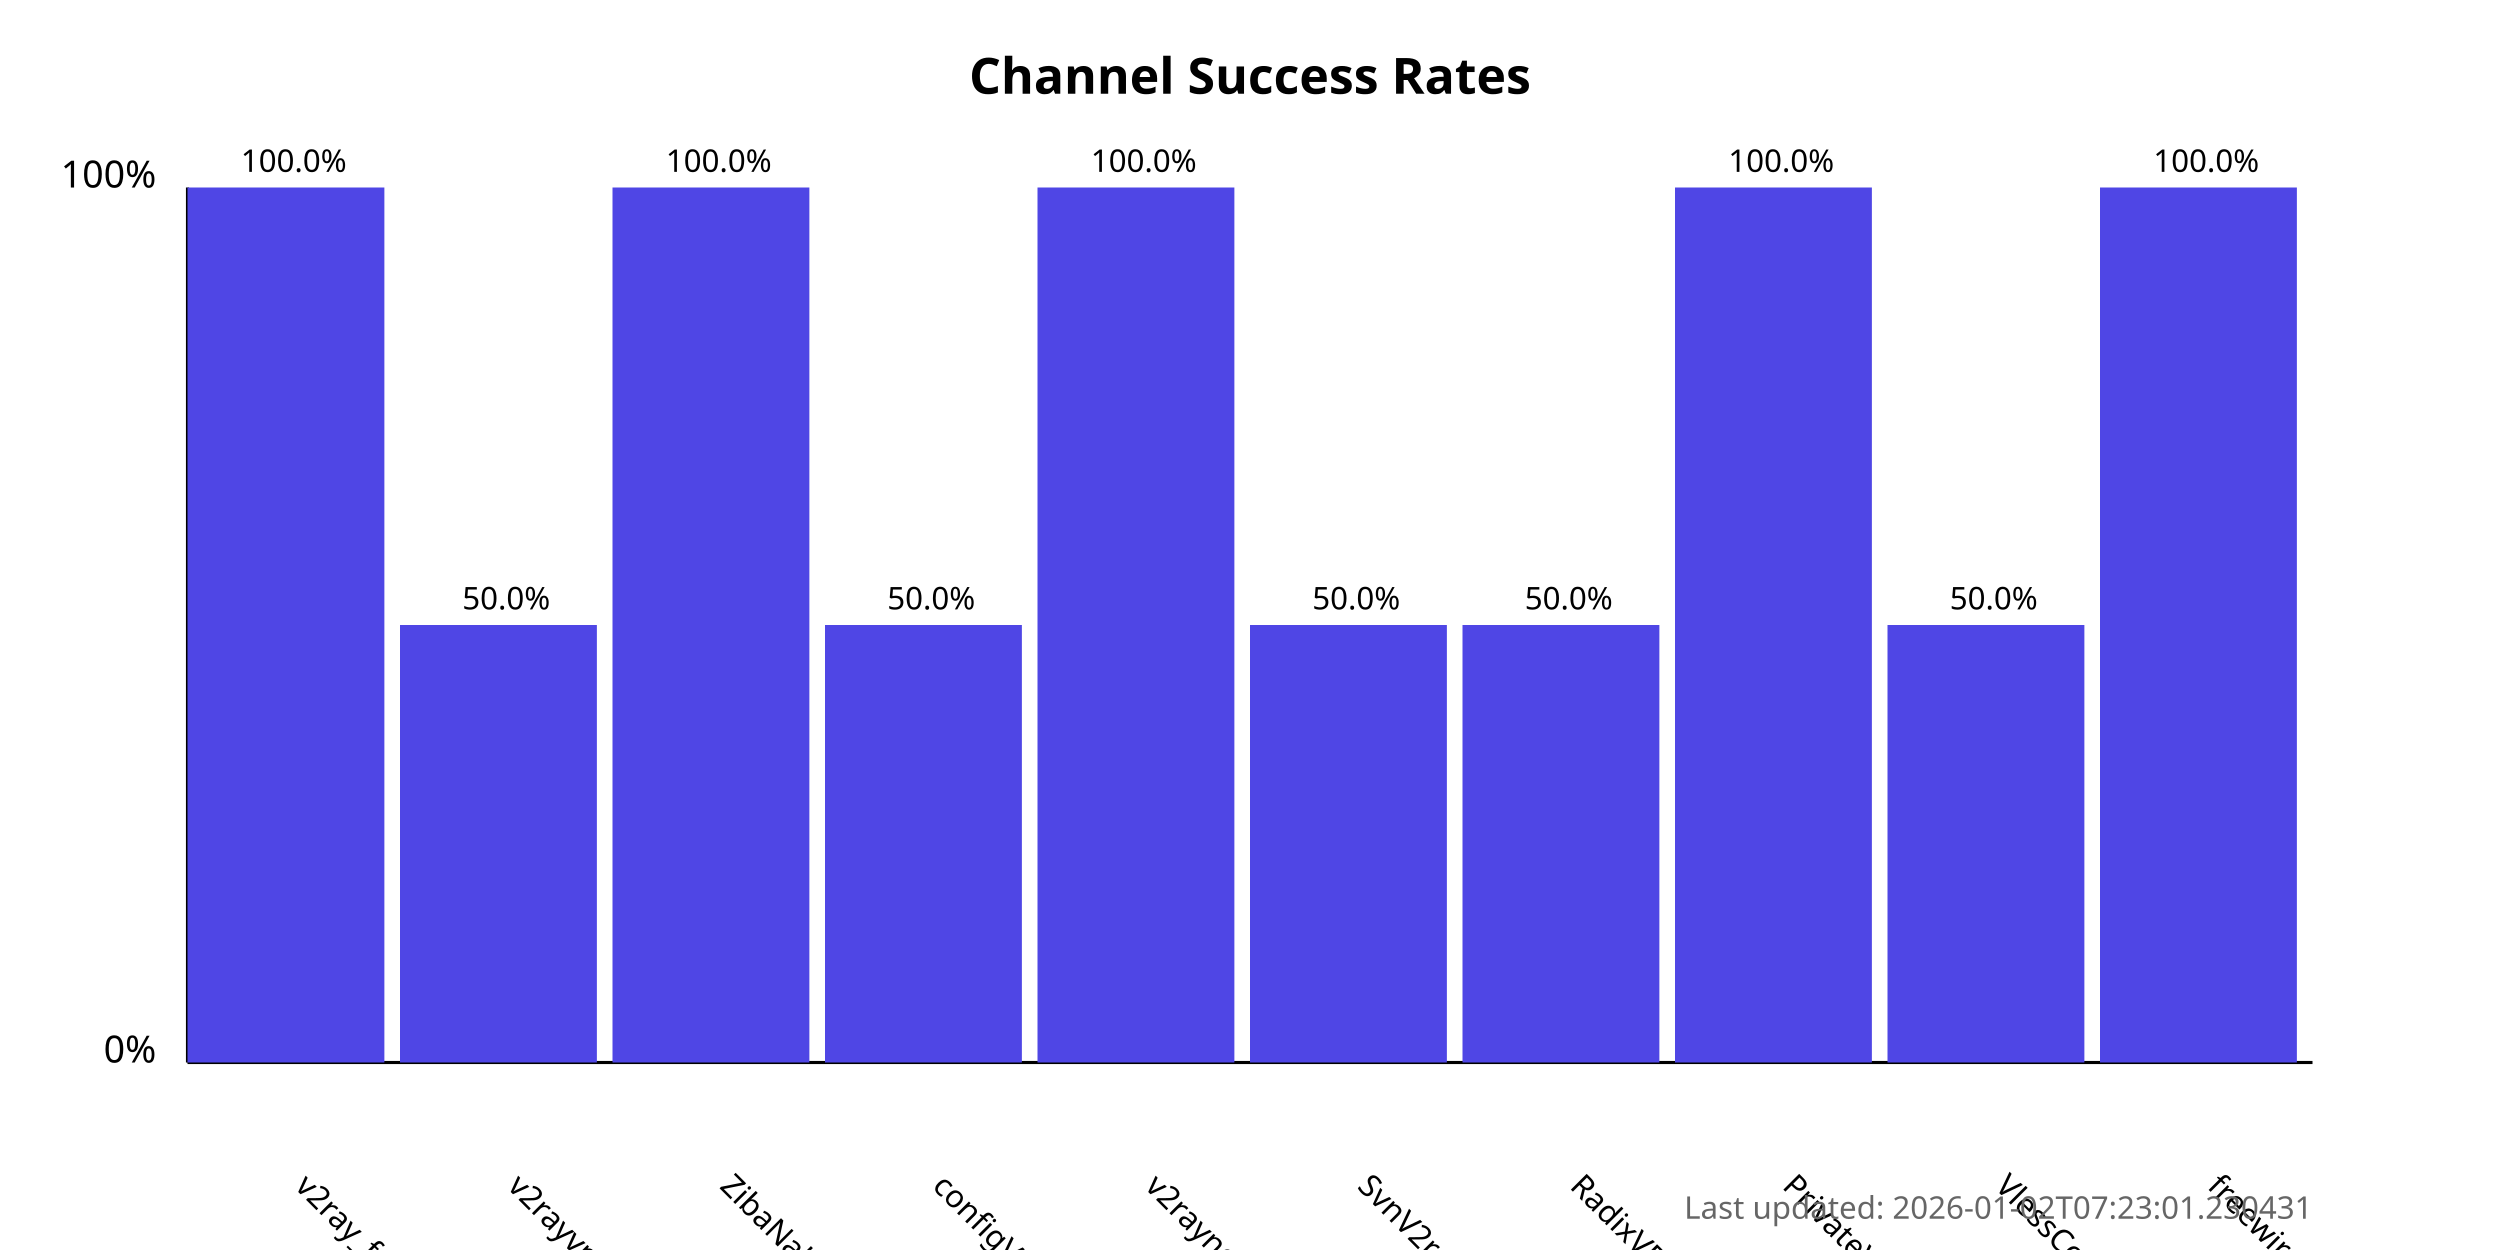
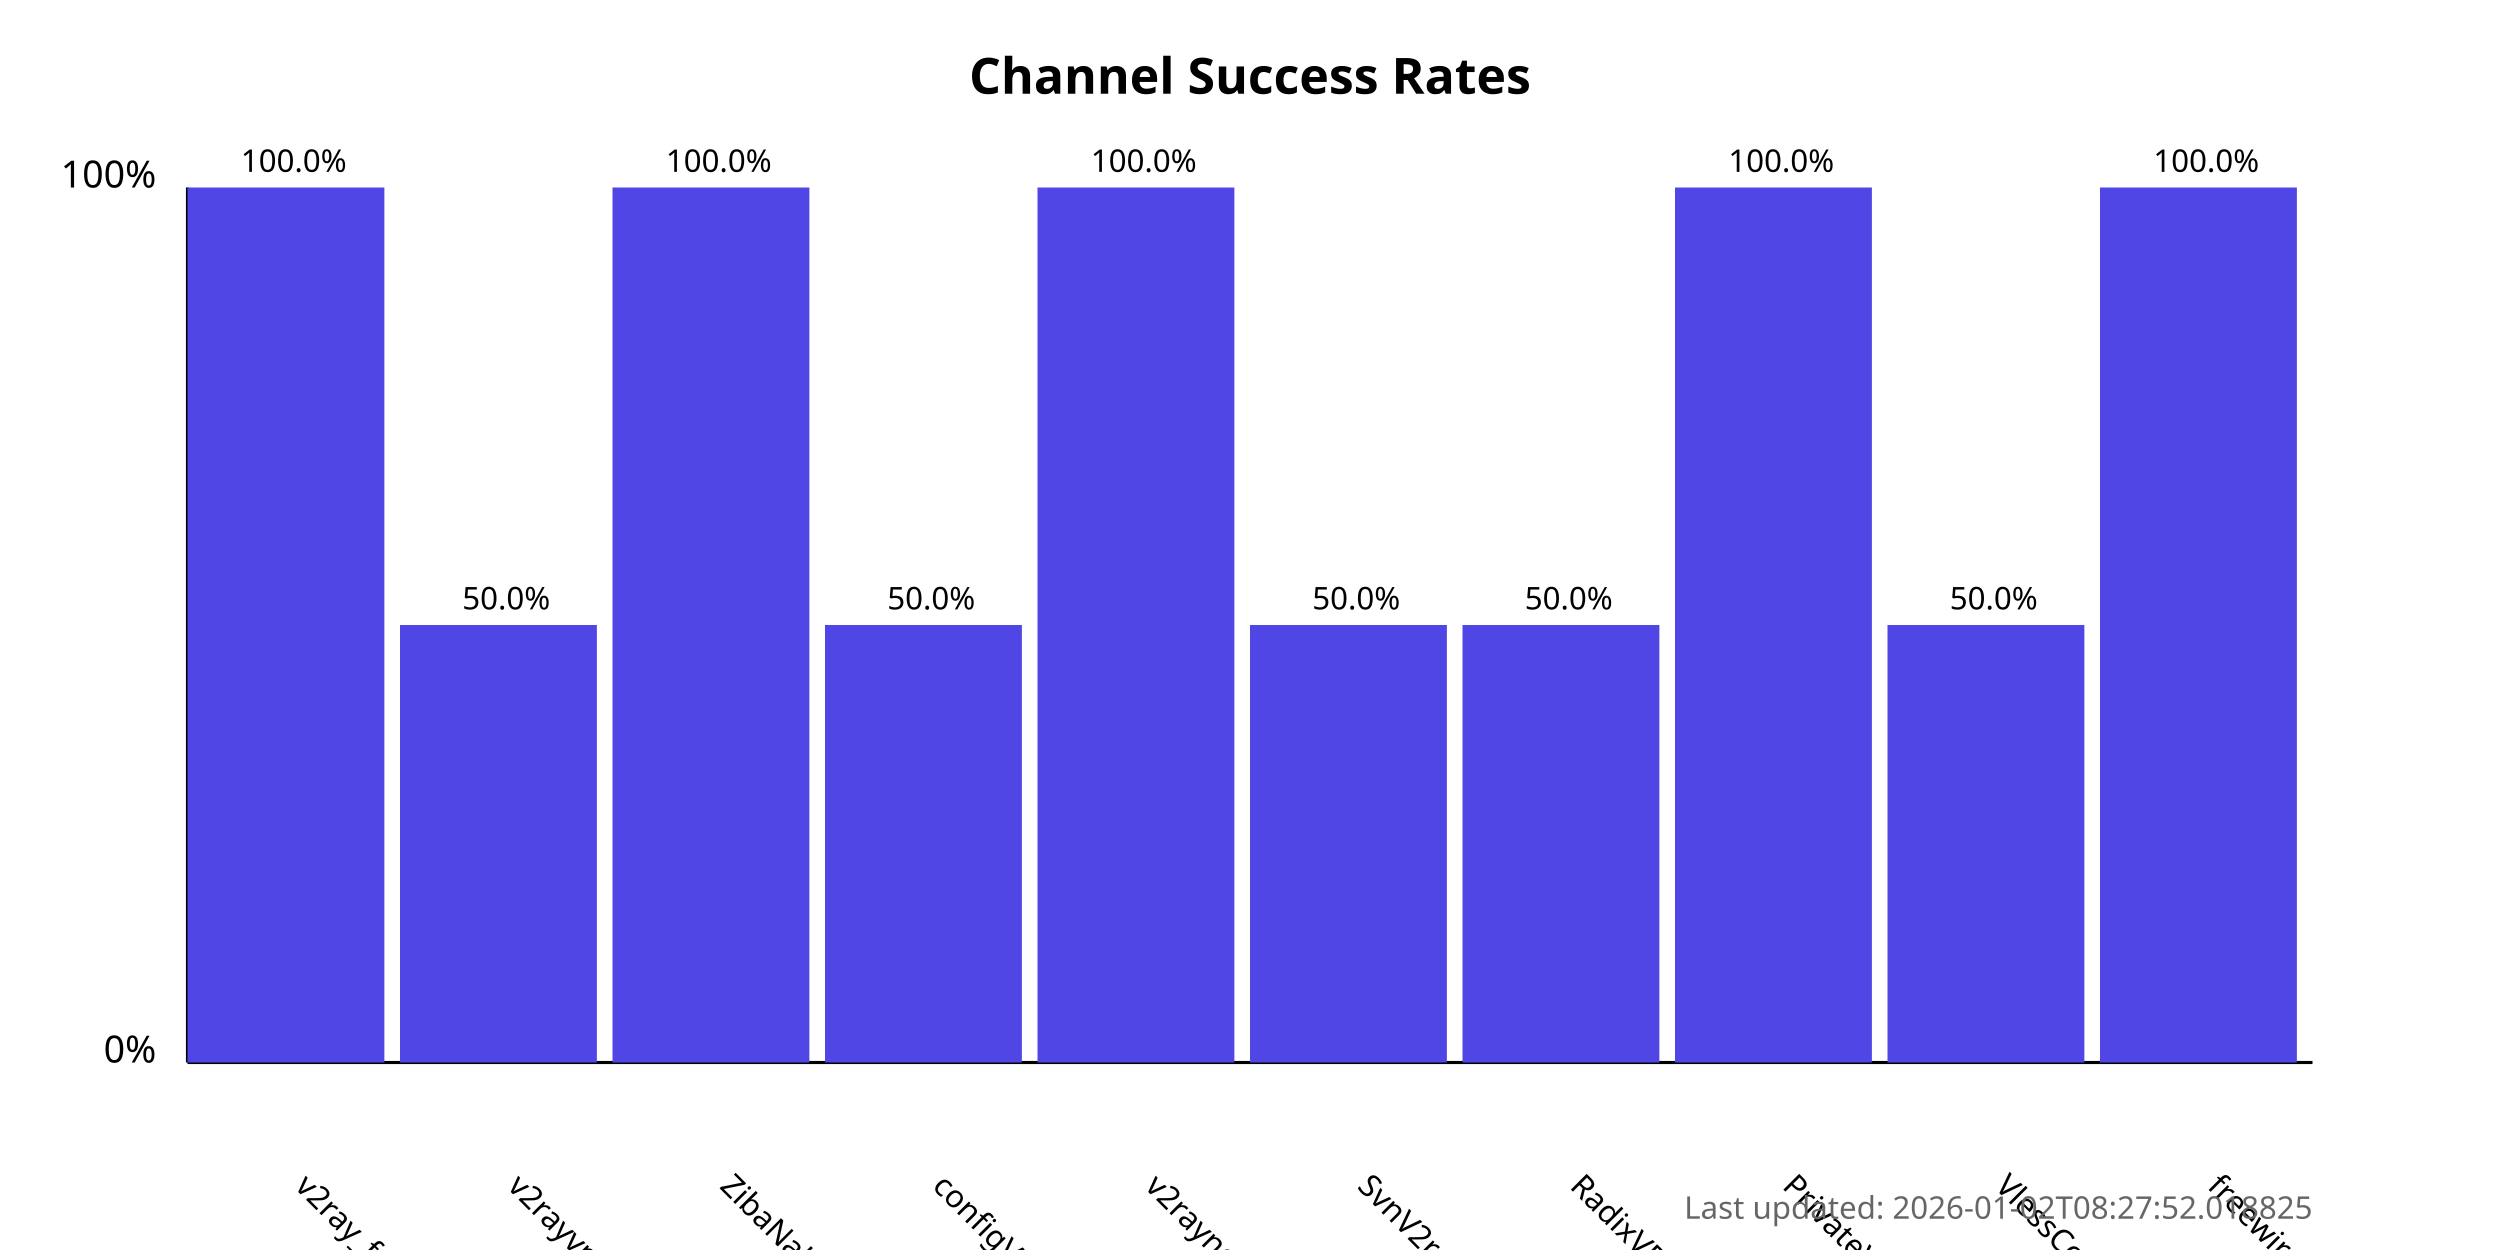
<svg xmlns="http://www.w3.org/2000/svg" width="800" height="400">
  <style>
            .chart-title { font: bold 16px sans-serif; }
            .axis-label { font: 12px sans-serif; }
            .tick-label { font: 10px sans-serif; }
            .bar { fill: #4f46e5; }
            .bar:hover { fill: #6366f1; }
            .timestamp { font: 10px sans-serif; fill: #666; }
        </style>
  <text x="400.0" y="30" text-anchor="middle" class="chart-title">
            Channel Success Rates
        </text>
  <line x1="60" y1="340" x2="60" y2="60" stroke="black" stroke-width="1" />
  <line x1="60" y1="340" x2="740" y2="340" stroke="black" stroke-width="1" />
  <text x="50" y="340" text-anchor="end" class="axis-label">0%</text>
  <text x="50" y="60" text-anchor="end" class="axis-label">100%</text>
  <g>
    <rect x="60" y="60.0" width="63.0" height="280.0" class="bar" />
    <text x="94.0" y="380" transform="rotate(45, 94.0, 380)" text-anchor="start" class="tick-label">
                v2ray_free_conf
            </text>
    <text x="94.0" y="55.0" text-anchor="middle" class="tick-label">
                100.0%
            </text>
  </g>
  <g>
    <rect x="128.0" y="200.0" width="63.0" height="140.0" class="bar" />
    <text x="162.0" y="380" transform="rotate(45, 162.0, 380)" text-anchor="start" class="tick-label">
                v2rayvpno
            </text>
    <text x="162.0" y="195.0" text-anchor="middle" class="tick-label">
                50.0%
            </text>
  </g>
  <g>
    <rect x="196.0" y="60.0" width="63.0" height="280.0" class="bar" />
    <text x="230.0" y="380" transform="rotate(45, 230.0, 380)" text-anchor="start" class="tick-label">
                ZibaNabz
            </text>
    <text x="230.0" y="55.0" text-anchor="middle" class="tick-label">
                100.0%
            </text>
  </g>
  <g>
    <rect x="264.0" y="200.0" width="63.0" height="140.0" class="bar" />
    <text x="298.0" y="380" transform="rotate(45, 298.0, 380)" text-anchor="start" class="tick-label">
                configV2rayForFree
            </text>
    <text x="298.0" y="195.0" text-anchor="middle" class="tick-label">
                50.0%
            </text>
  </g>
  <g>
    <rect x="332.0" y="60.0" width="63.0" height="280.0" class="bar" />
    <text x="366.0" y="380" transform="rotate(45, 366.0, 380)" text-anchor="start" class="tick-label">
                v2rayngvpn
            </text>
    <text x="366.0" y="55.0" text-anchor="middle" class="tick-label">
                100.0%
            </text>
  </g>
  <g>
    <rect x="400.0" y="200.0" width="63.0" height="140.0" class="bar" />
    <text x="434.0" y="380" transform="rotate(45, 434.0, 380)" text-anchor="start" class="tick-label">
                SvnV2ray
            </text>
    <text x="434.0" y="195.0" text-anchor="middle" class="tick-label">
                50.0%
            </text>
  </g>
  <g>
    <rect x="468.0" y="200.0" width="63.0" height="140.0" class="bar" />
    <text x="502.0" y="380" transform="rotate(45, 502.0, 380)" text-anchor="start" class="tick-label">
                RadixVPN
            </text>
    <text x="502.0" y="195.0" text-anchor="middle" class="tick-label">
                50.0%
            </text>
  </g>
  <g>
    <rect x="536.0" y="60.0" width="63.0" height="280.0" class="bar" />
    <text x="570.0" y="380" transform="rotate(45, 570.0, 380)" text-anchor="start" class="tick-label">
                PrivateVPNs
            </text>
    <text x="570.0" y="55.0" text-anchor="middle" class="tick-label">
                100.0%
            </text>
  </g>
  <g>
    <rect x="604.0" y="200.0" width="63.0" height="140.0" class="bar" />
    <text x="638.0" y="380" transform="rotate(45, 638.0, 380)" text-anchor="start" class="tick-label">
                VlessConfig
            </text>
    <text x="638.0" y="195.0" text-anchor="middle" class="tick-label">
                50.0%
            </text>
  </g>
  <g>
    <rect x="672.0" y="60.0" width="63.0" height="280.0" class="bar" />
    <text x="706.0" y="380" transform="rotate(45, 706.0, 380)" text-anchor="start" class="tick-label">
                freewireguard
            </text>
    <text x="706.0" y="55.0" text-anchor="middle" class="tick-label">
                100.0%
            </text>
  </g>
  <text x="740" y="390" text-anchor="end" class="timestamp">
-             Last updated: 2026-01-02T07:23:01.230431
+             Last updated: 2026-01-02T08:27:52.018825
        </text>
</svg>
